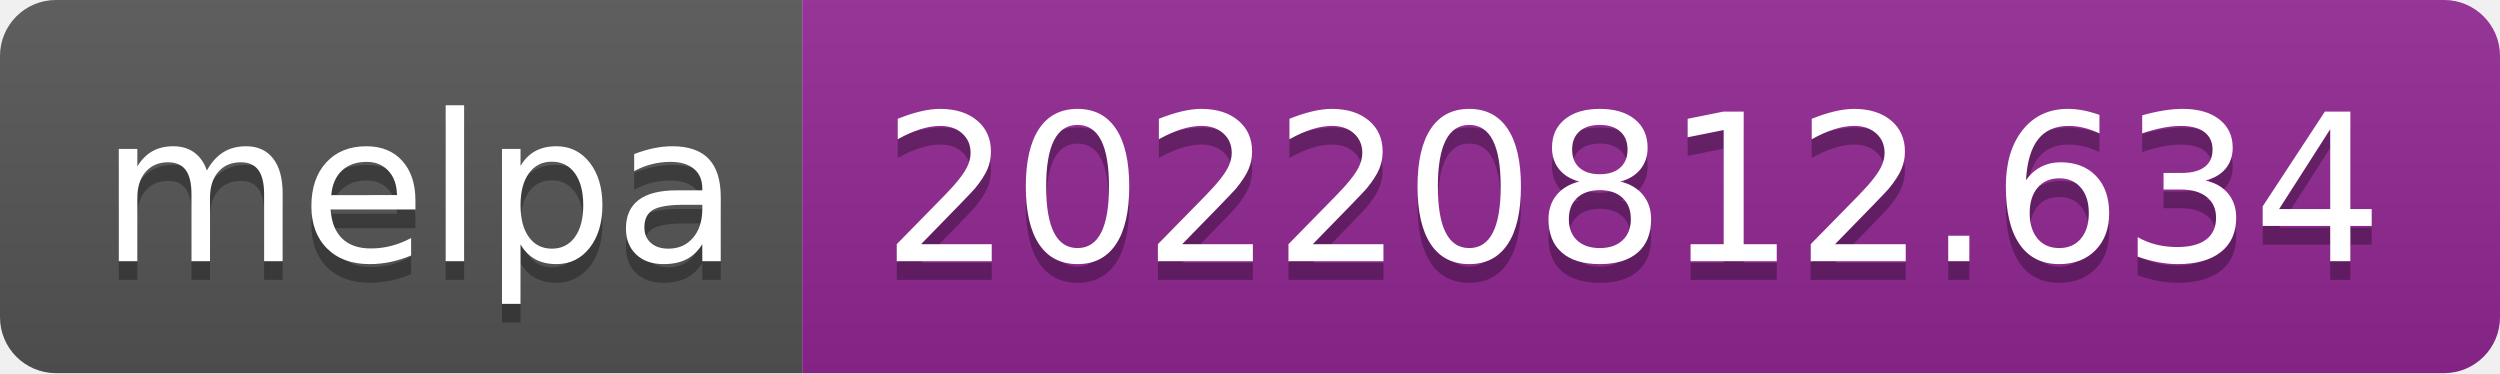
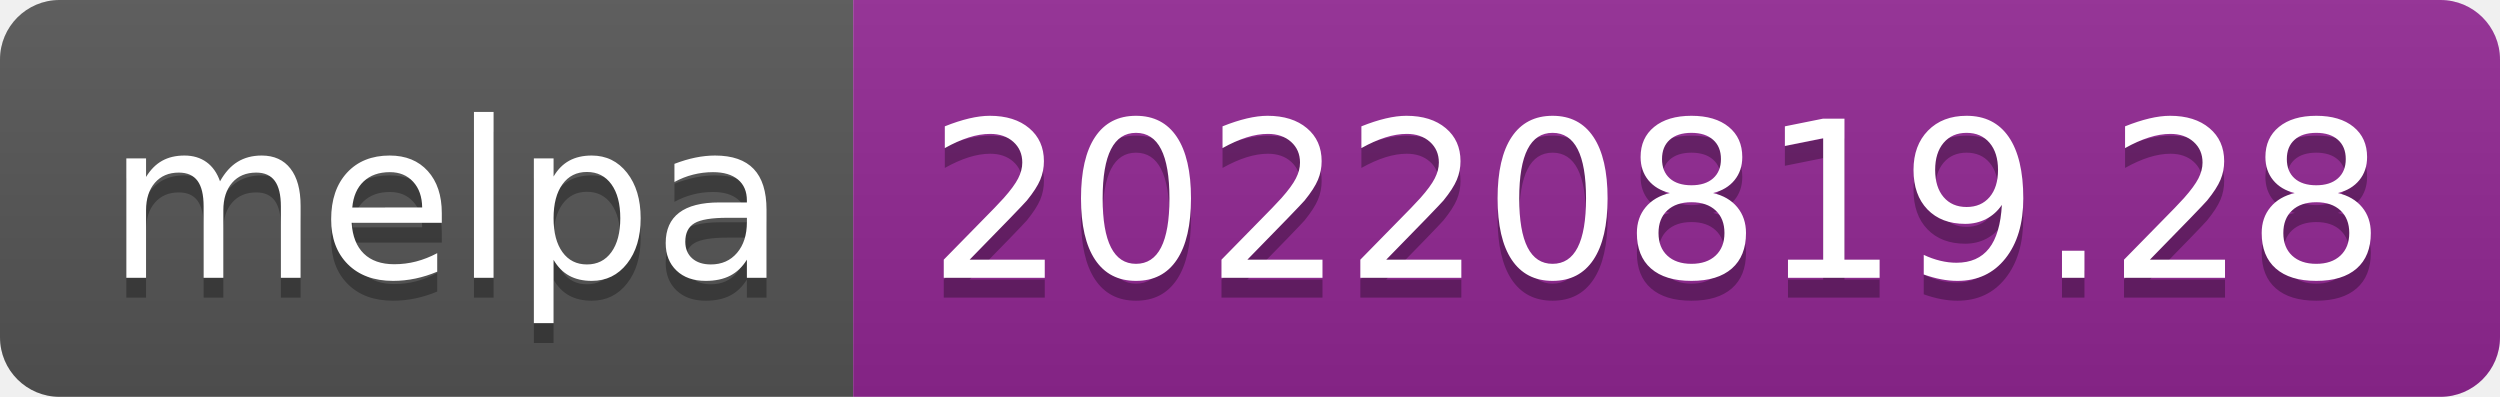
- <svg xmlns="http://www.w3.org/2000/svg" width="134" height="20" role="img" aria-label="melpa: 20220812.634">
+ <svg xmlns="http://www.w3.org/2000/svg" width="126" height="20" role="img" aria-label="melpa: 20220819.28">
  <linearGradient id="s" x2="0" y2="100%">
    <stop offset="0" stop-color="#bbb" stop-opacity=".1" />
    <stop offset="1" stop-opacity=".1" />
  </linearGradient>
  <clipPath id="r">
-     <rect width="134" height="20" rx="3" fill="#fff" />
+     <rect width="126" height="20" rx="3" fill="#fff" />
  </clipPath>
  <g clip-path="url(#r)">
    <rect width="43" height="20" fill="#555" />
-     <rect x="43" width="91" height="20" fill="#922793" />
-     <rect width="134" height="20" fill="url(#s)" />
+     <rect x="43" width="83" height="20" fill="#922793" />
+     <rect width="126" height="20" fill="url(#s)" />
  </g>
  <g fill="#fff" text-anchor="middle" font-family="Verdana,Geneva,DejaVu Sans,sans-serif" text-rendering="geometricPrecision" font-size="110">
    <text aria-hidden="true" x="225" y="150" fill="#010101" fill-opacity=".3" transform="scale(.1)" textLength="330">melpa</text>
    <text x="225" y="140" transform="scale(.1)" fill="#fff" textLength="330">melpa</text>
-     <text aria-hidden="true" x="875" y="150" fill="#010101" fill-opacity=".3" transform="scale(.1)" textLength="810">20220812.634</text>
-     <text x="875" y="140" transform="scale(.1)" fill="#fff" textLength="810">20220812.634</text>
+     <text aria-hidden="true" x="835" y="150" fill="#010101" fill-opacity=".3" transform="scale(.1)" textLength="730">20220819.28</text>
+     <text x="835" y="140" transform="scale(.1)" fill="#fff" textLength="730">20220819.28</text>
  </g>
</svg>
